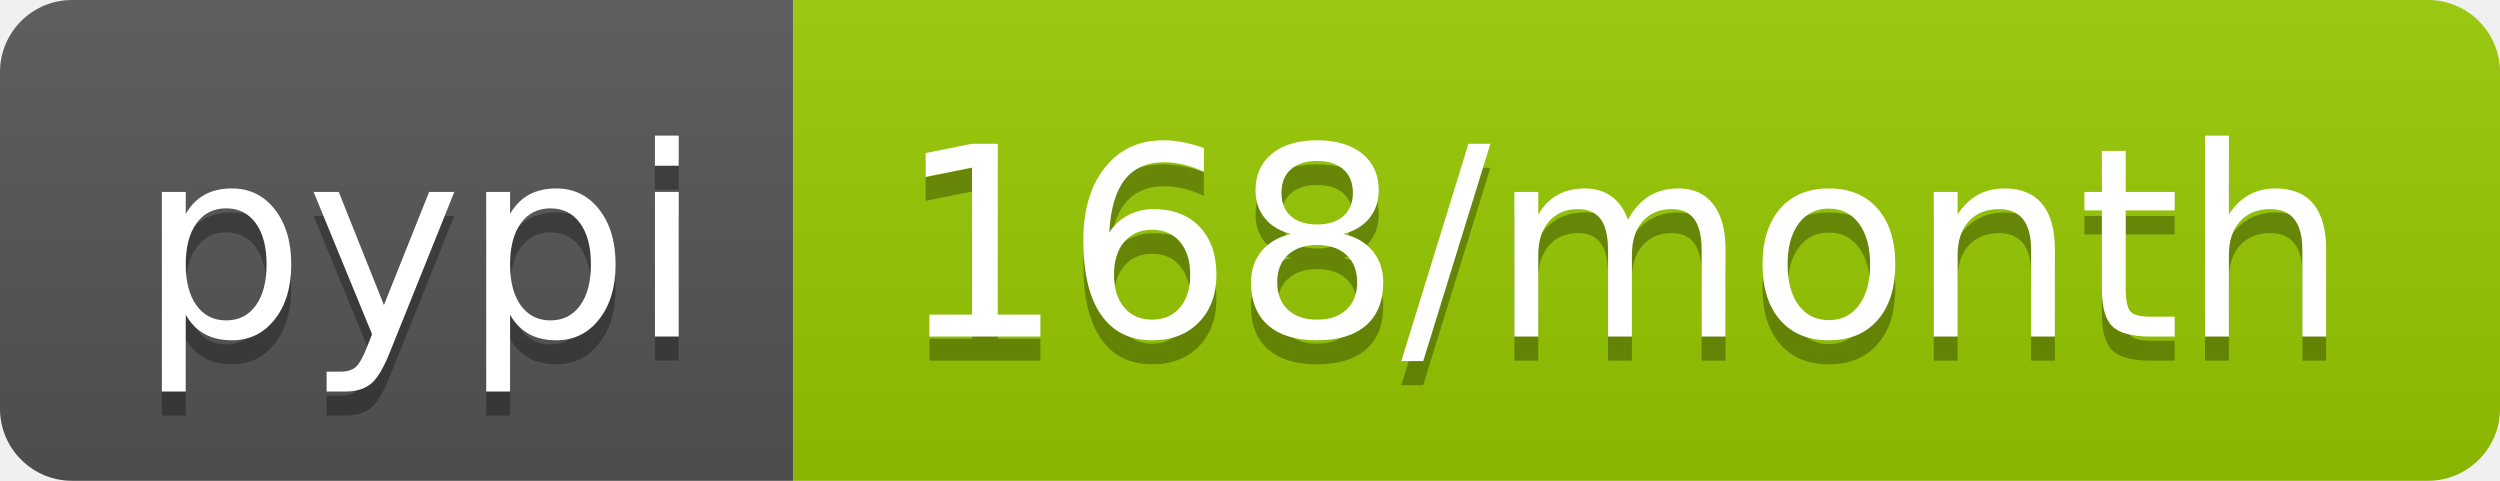
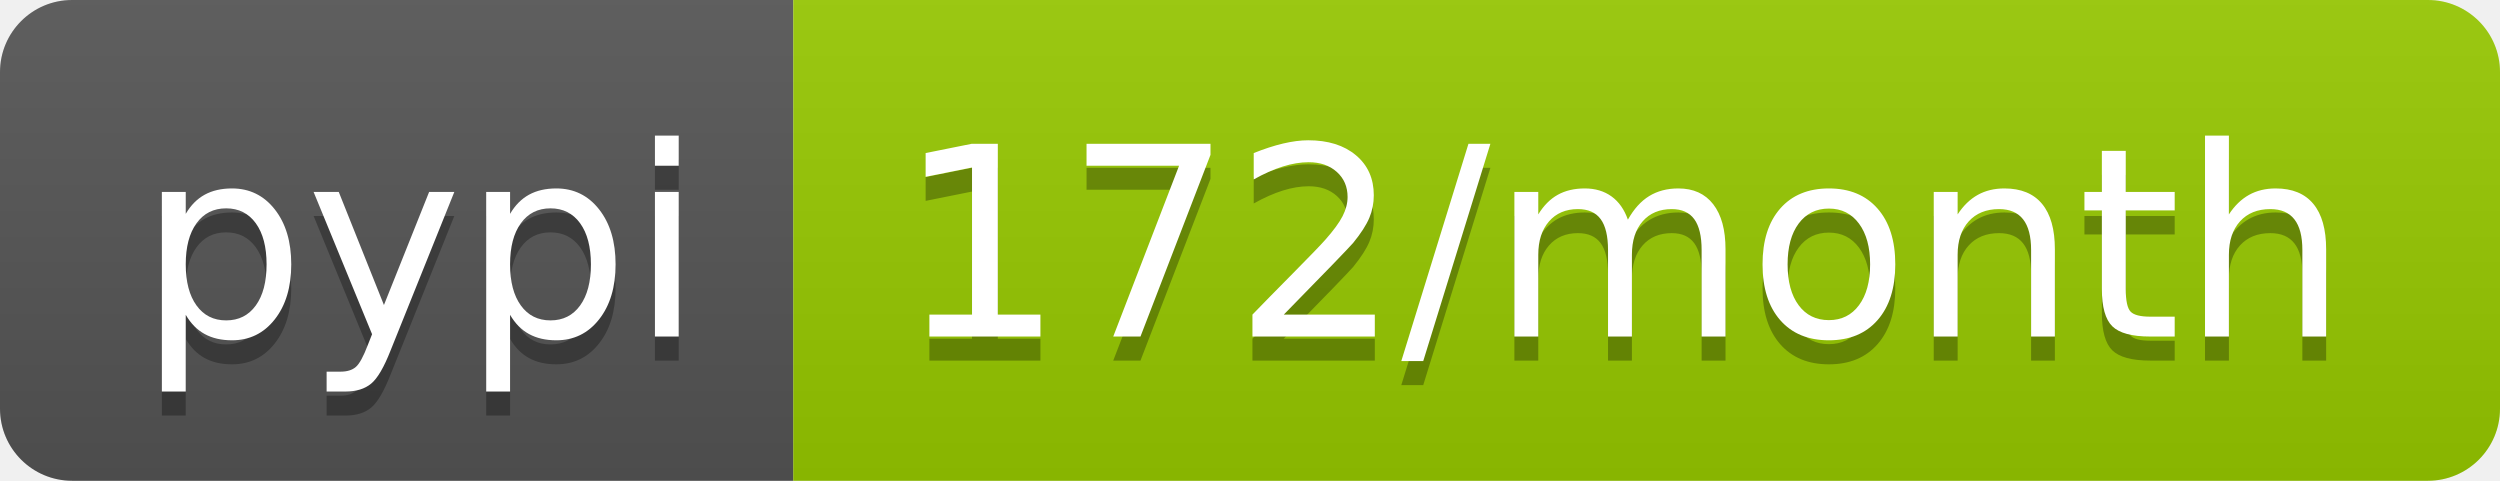
- <svg xmlns="http://www.w3.org/2000/svg" width="104" height="20" role="img" aria-label="pypi: 168/month">
+ <svg xmlns="http://www.w3.org/2000/svg" width="104" height="20" role="img" aria-label="pypi: 172/month">
  <linearGradient id="s" x2="0" y2="100%">
    <stop offset="0" stop-color="#bbb" stop-opacity=".1" />
    <stop offset="1" stop-opacity=".1" />
  </linearGradient>
  <clipPath id="r">
    <rect width="104" height="20" rx="3" fill="#fff" />
  </clipPath>
  <g clip-path="url(#r)">
    <rect width="33" height="20" fill="#555" />
    <rect x="33" width="71" height="20" fill="#97ca00" />
    <rect width="104" height="20" fill="url(#s)" />
  </g>
  <g fill="#fff" text-anchor="middle" font-family="Verdana,Geneva,DejaVu Sans,sans-serif" text-rendering="geometricPrecision" font-size="110">
    <text aria-hidden="true" x="175" y="150" fill="#010101" fill-opacity=".3" transform="scale(.1)" textLength="230">pypi</text>
    <text x="175" y="140" transform="scale(.1)" fill="#fff" textLength="230">pypi</text>
-     <text aria-hidden="true" x="675" y="150" fill="#010101" fill-opacity=".3" transform="scale(.1)" textLength="610">168/month</text>
-     <text x="675" y="140" transform="scale(.1)" fill="#fff" textLength="610">168/month</text>
+     <text aria-hidden="true" x="675" y="150" fill="#010101" fill-opacity=".3" transform="scale(.1)" textLength="610">172/month</text>
+     <text x="675" y="140" transform="scale(.1)" fill="#fff" textLength="610">172/month</text>
  </g>
</svg>
